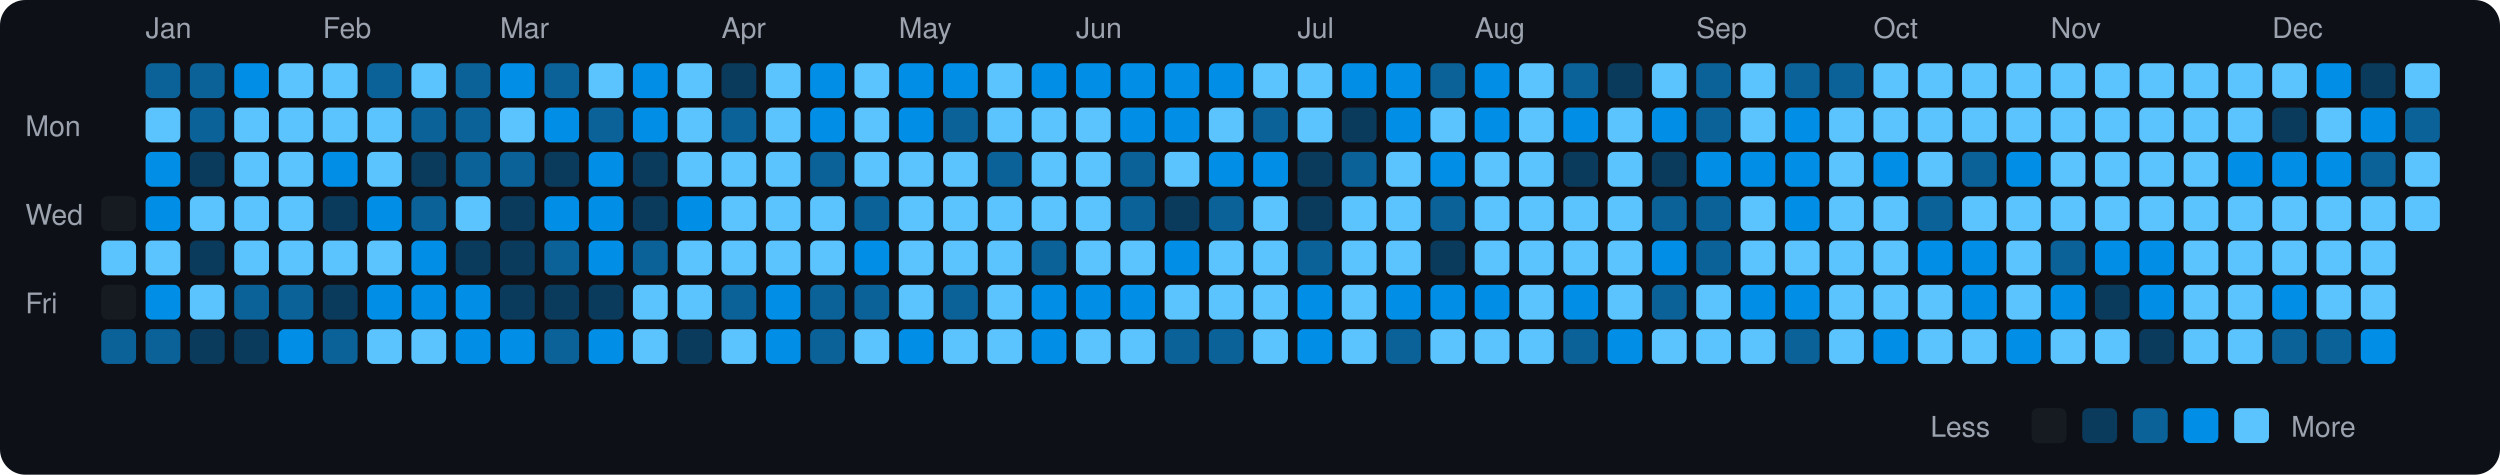
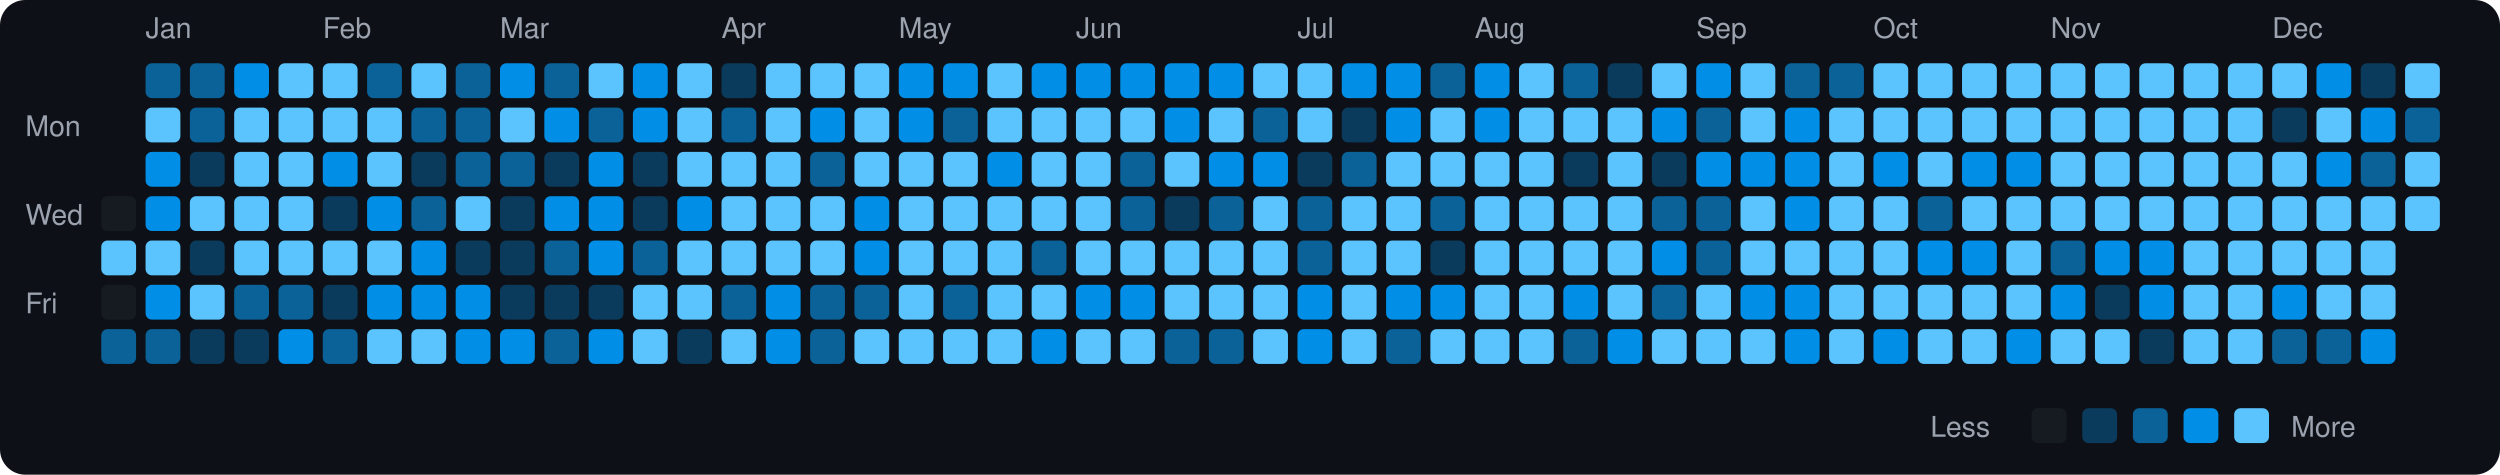
<svg xmlns="http://www.w3.org/2000/svg" viewBox="0 0 790 150" width="790" height="150">
  <rect width="790" height="150" fill="#0d1117" rx="8" ry="8" />
  <text x="8" y="43" fill="#9ca3af" font-size="9" font-family="-apple-system, BlinkMacSystemFont, 'Segoe UI', Helvetica, Arial, sans-serif">Mon</text>
  <text x="8" y="71" fill="#9ca3af" font-size="9" font-family="-apple-system, BlinkMacSystemFont, 'Segoe UI', Helvetica, Arial, sans-serif">Wed</text>
  <text x="8" y="99" fill="#9ca3af" font-size="9" font-family="-apple-system, BlinkMacSystemFont, 'Segoe UI', Helvetica, Arial, sans-serif">Fri</text>
  <rect x="32" y="62" width="11" height="11" rx="2" ry="2" fill="#161b22">
    </rect>
  <rect x="32" y="76" width="11" height="11" rx="2" ry="2" fill="#5bc4ff">
    </rect>
  <rect x="32" y="90" width="11" height="11" rx="2" ry="2" fill="#161b22">
    </rect>
  <rect x="32" y="104" width="11" height="11" rx="2" ry="2" fill="#0a6299">
    </rect>
  <text x="46" y="12" fill="#9ca3af" font-size="9" font-family="-apple-system, BlinkMacSystemFont, 'Segoe UI', Helvetica, Arial, sans-serif">Jan</text>
  <rect x="46" y="20" width="11" height="11" rx="2" ry="2" fill="#0a6299">
    </rect>
  <rect x="46" y="34" width="11" height="11" rx="2" ry="2" fill="#5bc4ff">
    </rect>
  <rect x="46" y="48" width="11" height="11" rx="2" ry="2" fill="#008ee6">
    </rect>
  <rect x="46" y="62" width="11" height="11" rx="2" ry="2" fill="#008ee6">
    </rect>
  <rect x="46" y="76" width="11" height="11" rx="2" ry="2" fill="#5bc4ff">
    </rect>
  <rect x="46" y="90" width="11" height="11" rx="2" ry="2" fill="#008ee6">
    </rect>
  <rect x="46" y="104" width="11" height="11" rx="2" ry="2" fill="#0a6299">
    </rect>
  <rect x="60" y="20" width="11" height="11" rx="2" ry="2" fill="#0a6299">
    </rect>
  <rect x="60" y="34" width="11" height="11" rx="2" ry="2" fill="#0a6299">
    </rect>
  <rect x="60" y="48" width="11" height="11" rx="2" ry="2" fill="#0b3b5c">
    </rect>
  <rect x="60" y="62" width="11" height="11" rx="2" ry="2" fill="#5bc4ff">
    </rect>
  <rect x="60" y="76" width="11" height="11" rx="2" ry="2" fill="#0b3b5c">
    </rect>
  <rect x="60" y="90" width="11" height="11" rx="2" ry="2" fill="#5bc4ff">
    </rect>
  <rect x="60" y="104" width="11" height="11" rx="2" ry="2" fill="#0b3b5c">
    </rect>
  <rect x="74" y="20" width="11" height="11" rx="2" ry="2" fill="#008ee6">
    </rect>
  <rect x="74" y="34" width="11" height="11" rx="2" ry="2" fill="#5bc4ff">
    </rect>
  <rect x="74" y="48" width="11" height="11" rx="2" ry="2" fill="#5bc4ff">
    </rect>
  <rect x="74" y="62" width="11" height="11" rx="2" ry="2" fill="#5bc4ff">
    </rect>
  <rect x="74" y="76" width="11" height="11" rx="2" ry="2" fill="#5bc4ff">
    </rect>
  <rect x="74" y="90" width="11" height="11" rx="2" ry="2" fill="#0a6299">
    </rect>
  <rect x="74" y="104" width="11" height="11" rx="2" ry="2" fill="#0b3b5c">
    </rect>
  <rect x="88" y="20" width="11" height="11" rx="2" ry="2" fill="#5bc4ff">
    </rect>
  <rect x="88" y="34" width="11" height="11" rx="2" ry="2" fill="#5bc4ff">
    </rect>
  <rect x="88" y="48" width="11" height="11" rx="2" ry="2" fill="#5bc4ff">
    </rect>
  <rect x="88" y="62" width="11" height="11" rx="2" ry="2" fill="#5bc4ff">
    </rect>
  <rect x="88" y="76" width="11" height="11" rx="2" ry="2" fill="#5bc4ff">
    </rect>
  <rect x="88" y="90" width="11" height="11" rx="2" ry="2" fill="#0a6299">
    </rect>
  <rect x="88" y="104" width="11" height="11" rx="2" ry="2" fill="#008ee6">
    </rect>
  <text x="102" y="12" fill="#9ca3af" font-size="9" font-family="-apple-system, BlinkMacSystemFont, 'Segoe UI', Helvetica, Arial, sans-serif">Feb</text>
  <rect x="102" y="20" width="11" height="11" rx="2" ry="2" fill="#5bc4ff">
    </rect>
  <rect x="102" y="34" width="11" height="11" rx="2" ry="2" fill="#5bc4ff">
    </rect>
  <rect x="102" y="48" width="11" height="11" rx="2" ry="2" fill="#008ee6">
    </rect>
  <rect x="102" y="62" width="11" height="11" rx="2" ry="2" fill="#0b3b5c">
    </rect>
  <rect x="102" y="76" width="11" height="11" rx="2" ry="2" fill="#5bc4ff">
    </rect>
  <rect x="102" y="90" width="11" height="11" rx="2" ry="2" fill="#0b3b5c">
    </rect>
  <rect x="102" y="104" width="11" height="11" rx="2" ry="2" fill="#0a6299">
    </rect>
  <rect x="116" y="20" width="11" height="11" rx="2" ry="2" fill="#0a6299">
    </rect>
  <rect x="116" y="34" width="11" height="11" rx="2" ry="2" fill="#5bc4ff">
    </rect>
  <rect x="116" y="48" width="11" height="11" rx="2" ry="2" fill="#5bc4ff">
    </rect>
  <rect x="116" y="62" width="11" height="11" rx="2" ry="2" fill="#008ee6">
    </rect>
  <rect x="116" y="76" width="11" height="11" rx="2" ry="2" fill="#5bc4ff">
    </rect>
  <rect x="116" y="90" width="11" height="11" rx="2" ry="2" fill="#008ee6">
    </rect>
  <rect x="116" y="104" width="11" height="11" rx="2" ry="2" fill="#5bc4ff">
    </rect>
  <rect x="130" y="20" width="11" height="11" rx="2" ry="2" fill="#5bc4ff">
    </rect>
  <rect x="130" y="34" width="11" height="11" rx="2" ry="2" fill="#0a6299">
    </rect>
  <rect x="130" y="48" width="11" height="11" rx="2" ry="2" fill="#0b3b5c">
    </rect>
  <rect x="130" y="62" width="11" height="11" rx="2" ry="2" fill="#0a6299">
    </rect>
  <rect x="130" y="76" width="11" height="11" rx="2" ry="2" fill="#008ee6">
    </rect>
  <rect x="130" y="90" width="11" height="11" rx="2" ry="2" fill="#008ee6">
    </rect>
  <rect x="130" y="104" width="11" height="11" rx="2" ry="2" fill="#5bc4ff">
    </rect>
  <rect x="144" y="20" width="11" height="11" rx="2" ry="2" fill="#0a6299">
    </rect>
  <rect x="144" y="34" width="11" height="11" rx="2" ry="2" fill="#0a6299">
    </rect>
  <rect x="144" y="48" width="11" height="11" rx="2" ry="2" fill="#0a6299">
    </rect>
  <rect x="144" y="62" width="11" height="11" rx="2" ry="2" fill="#5bc4ff">
    </rect>
  <rect x="144" y="76" width="11" height="11" rx="2" ry="2" fill="#0b3b5c">
    </rect>
  <rect x="144" y="90" width="11" height="11" rx="2" ry="2" fill="#008ee6">
    </rect>
  <rect x="144" y="104" width="11" height="11" rx="2" ry="2" fill="#008ee6">
    </rect>
  <text x="158" y="12" fill="#9ca3af" font-size="9" font-family="-apple-system, BlinkMacSystemFont, 'Segoe UI', Helvetica, Arial, sans-serif">Mar</text>
  <rect x="158" y="20" width="11" height="11" rx="2" ry="2" fill="#008ee6">
    </rect>
  <rect x="158" y="34" width="11" height="11" rx="2" ry="2" fill="#5bc4ff">
    </rect>
  <rect x="158" y="48" width="11" height="11" rx="2" ry="2" fill="#0a6299">
    </rect>
  <rect x="158" y="62" width="11" height="11" rx="2" ry="2" fill="#0b3b5c">
    </rect>
  <rect x="158" y="76" width="11" height="11" rx="2" ry="2" fill="#0b3b5c">
    </rect>
  <rect x="158" y="90" width="11" height="11" rx="2" ry="2" fill="#0b3b5c">
    </rect>
  <rect x="158" y="104" width="11" height="11" rx="2" ry="2" fill="#008ee6">
    </rect>
  <rect x="172" y="20" width="11" height="11" rx="2" ry="2" fill="#0a6299">
    </rect>
  <rect x="172" y="34" width="11" height="11" rx="2" ry="2" fill="#008ee6">
    </rect>
  <rect x="172" y="48" width="11" height="11" rx="2" ry="2" fill="#0b3b5c">
    </rect>
  <rect x="172" y="62" width="11" height="11" rx="2" ry="2" fill="#008ee6">
    </rect>
  <rect x="172" y="76" width="11" height="11" rx="2" ry="2" fill="#0a6299">
    </rect>
  <rect x="172" y="90" width="11" height="11" rx="2" ry="2" fill="#0b3b5c">
    </rect>
  <rect x="172" y="104" width="11" height="11" rx="2" ry="2" fill="#0a6299">
    </rect>
  <rect x="186" y="20" width="11" height="11" rx="2" ry="2" fill="#5bc4ff">
    </rect>
  <rect x="186" y="34" width="11" height="11" rx="2" ry="2" fill="#0a6299">
    </rect>
  <rect x="186" y="48" width="11" height="11" rx="2" ry="2" fill="#008ee6">
    </rect>
  <rect x="186" y="62" width="11" height="11" rx="2" ry="2" fill="#008ee6">
    </rect>
  <rect x="186" y="76" width="11" height="11" rx="2" ry="2" fill="#008ee6">
    </rect>
  <rect x="186" y="90" width="11" height="11" rx="2" ry="2" fill="#0b3b5c">
    </rect>
  <rect x="186" y="104" width="11" height="11" rx="2" ry="2" fill="#008ee6">
    </rect>
  <rect x="200" y="20" width="11" height="11" rx="2" ry="2" fill="#008ee6">
    </rect>
  <rect x="200" y="34" width="11" height="11" rx="2" ry="2" fill="#008ee6">
    </rect>
  <rect x="200" y="48" width="11" height="11" rx="2" ry="2" fill="#0b3b5c">
    </rect>
  <rect x="200" y="62" width="11" height="11" rx="2" ry="2" fill="#0b3b5c">
    </rect>
  <rect x="200" y="76" width="11" height="11" rx="2" ry="2" fill="#0a6299">
    </rect>
  <rect x="200" y="90" width="11" height="11" rx="2" ry="2" fill="#5bc4ff">
    </rect>
  <rect x="200" y="104" width="11" height="11" rx="2" ry="2" fill="#5bc4ff">
    </rect>
  <rect x="214" y="20" width="11" height="11" rx="2" ry="2" fill="#5bc4ff">
    </rect>
  <rect x="214" y="34" width="11" height="11" rx="2" ry="2" fill="#5bc4ff">
    </rect>
  <rect x="214" y="48" width="11" height="11" rx="2" ry="2" fill="#5bc4ff">
    </rect>
  <rect x="214" y="62" width="11" height="11" rx="2" ry="2" fill="#008ee6">
    </rect>
  <rect x="214" y="76" width="11" height="11" rx="2" ry="2" fill="#5bc4ff">
    </rect>
  <rect x="214" y="90" width="11" height="11" rx="2" ry="2" fill="#5bc4ff">
    </rect>
  <rect x="214" y="104" width="11" height="11" rx="2" ry="2" fill="#0b3b5c">
    </rect>
  <text x="228" y="12" fill="#9ca3af" font-size="9" font-family="-apple-system, BlinkMacSystemFont, 'Segoe UI', Helvetica, Arial, sans-serif">Apr</text>
  <rect x="228" y="20" width="11" height="11" rx="2" ry="2" fill="#0b3b5c">
    </rect>
  <rect x="228" y="34" width="11" height="11" rx="2" ry="2" fill="#0a6299">
    </rect>
  <rect x="228" y="48" width="11" height="11" rx="2" ry="2" fill="#5bc4ff">
    </rect>
  <rect x="228" y="62" width="11" height="11" rx="2" ry="2" fill="#5bc4ff">
    </rect>
  <rect x="228" y="76" width="11" height="11" rx="2" ry="2" fill="#5bc4ff">
    </rect>
  <rect x="228" y="90" width="11" height="11" rx="2" ry="2" fill="#0a6299">
    </rect>
  <rect x="228" y="104" width="11" height="11" rx="2" ry="2" fill="#5bc4ff">
    </rect>
  <rect x="242" y="20" width="11" height="11" rx="2" ry="2" fill="#5bc4ff">
    </rect>
  <rect x="242" y="34" width="11" height="11" rx="2" ry="2" fill="#5bc4ff">
    </rect>
  <rect x="242" y="48" width="11" height="11" rx="2" ry="2" fill="#5bc4ff">
    </rect>
  <rect x="242" y="62" width="11" height="11" rx="2" ry="2" fill="#5bc4ff">
    </rect>
  <rect x="242" y="76" width="11" height="11" rx="2" ry="2" fill="#5bc4ff">
    </rect>
  <rect x="242" y="90" width="11" height="11" rx="2" ry="2" fill="#008ee6">
    </rect>
  <rect x="242" y="104" width="11" height="11" rx="2" ry="2" fill="#008ee6">
    </rect>
-   <rect x="256" y="20" width="11" height="11" rx="2" ry="2" fill="#008ee6">
+   <rect x="256" y="20" width="11" height="11" rx="2" ry="2" fill="#5bc4ff">
    </rect>
  <rect x="256" y="34" width="11" height="11" rx="2" ry="2" fill="#008ee6">
    </rect>
  <rect x="256" y="48" width="11" height="11" rx="2" ry="2" fill="#0a6299">
    </rect>
  <rect x="256" y="62" width="11" height="11" rx="2" ry="2" fill="#5bc4ff">
    </rect>
  <rect x="256" y="76" width="11" height="11" rx="2" ry="2" fill="#5bc4ff">
    </rect>
  <rect x="256" y="90" width="11" height="11" rx="2" ry="2" fill="#0a6299">
    </rect>
  <rect x="256" y="104" width="11" height="11" rx="2" ry="2" fill="#0a6299">
    </rect>
  <rect x="270" y="20" width="11" height="11" rx="2" ry="2" fill="#5bc4ff">
    </rect>
  <rect x="270" y="34" width="11" height="11" rx="2" ry="2" fill="#5bc4ff">
    </rect>
  <rect x="270" y="48" width="11" height="11" rx="2" ry="2" fill="#5bc4ff">
    </rect>
-   <rect x="270" y="62" width="11" height="11" rx="2" ry="2" fill="#0a6299">
+   <rect x="270" y="62" width="11" height="11" rx="2" ry="2" fill="#008ee6">
    </rect>
  <rect x="270" y="76" width="11" height="11" rx="2" ry="2" fill="#008ee6">
    </rect>
  <rect x="270" y="90" width="11" height="11" rx="2" ry="2" fill="#0a6299">
    </rect>
  <rect x="270" y="104" width="11" height="11" rx="2" ry="2" fill="#5bc4ff">
    </rect>
  <text x="284" y="12" fill="#9ca3af" font-size="9" font-family="-apple-system, BlinkMacSystemFont, 'Segoe UI', Helvetica, Arial, sans-serif">May</text>
  <rect x="284" y="20" width="11" height="11" rx="2" ry="2" fill="#008ee6">
    </rect>
  <rect x="284" y="34" width="11" height="11" rx="2" ry="2" fill="#008ee6">
    </rect>
  <rect x="284" y="48" width="11" height="11" rx="2" ry="2" fill="#5bc4ff">
    </rect>
  <rect x="284" y="62" width="11" height="11" rx="2" ry="2" fill="#5bc4ff">
    </rect>
  <rect x="284" y="76" width="11" height="11" rx="2" ry="2" fill="#5bc4ff">
    </rect>
  <rect x="284" y="90" width="11" height="11" rx="2" ry="2" fill="#5bc4ff">
    </rect>
-   <rect x="284" y="104" width="11" height="11" rx="2" ry="2" fill="#008ee6">
+   <rect x="284" y="104" width="11" height="11" rx="2" ry="2" fill="#5bc4ff">
    </rect>
  <rect x="298" y="20" width="11" height="11" rx="2" ry="2" fill="#008ee6">
    </rect>
  <rect x="298" y="34" width="11" height="11" rx="2" ry="2" fill="#0a6299">
    </rect>
  <rect x="298" y="48" width="11" height="11" rx="2" ry="2" fill="#5bc4ff">
    </rect>
  <rect x="298" y="62" width="11" height="11" rx="2" ry="2" fill="#5bc4ff">
    </rect>
  <rect x="298" y="76" width="11" height="11" rx="2" ry="2" fill="#5bc4ff">
    </rect>
  <rect x="298" y="90" width="11" height="11" rx="2" ry="2" fill="#0a6299">
    </rect>
  <rect x="298" y="104" width="11" height="11" rx="2" ry="2" fill="#5bc4ff">
    </rect>
  <rect x="312" y="20" width="11" height="11" rx="2" ry="2" fill="#5bc4ff">
    </rect>
  <rect x="312" y="34" width="11" height="11" rx="2" ry="2" fill="#5bc4ff">
    </rect>
-   <rect x="312" y="48" width="11" height="11" rx="2" ry="2" fill="#0a6299">
+   <rect x="312" y="48" width="11" height="11" rx="2" ry="2" fill="#008ee6">
    </rect>
  <rect x="312" y="62" width="11" height="11" rx="2" ry="2" fill="#5bc4ff">
    </rect>
  <rect x="312" y="76" width="11" height="11" rx="2" ry="2" fill="#5bc4ff">
    </rect>
  <rect x="312" y="90" width="11" height="11" rx="2" ry="2" fill="#5bc4ff">
    </rect>
  <rect x="312" y="104" width="11" height="11" rx="2" ry="2" fill="#5bc4ff">
    </rect>
  <rect x="326" y="20" width="11" height="11" rx="2" ry="2" fill="#008ee6">
    </rect>
  <rect x="326" y="34" width="11" height="11" rx="2" ry="2" fill="#5bc4ff">
    </rect>
  <rect x="326" y="48" width="11" height="11" rx="2" ry="2" fill="#5bc4ff">
    </rect>
  <rect x="326" y="62" width="11" height="11" rx="2" ry="2" fill="#5bc4ff">
    </rect>
  <rect x="326" y="76" width="11" height="11" rx="2" ry="2" fill="#0a6299">
    </rect>
-   <rect x="326" y="90" width="11" height="11" rx="2" ry="2" fill="#008ee6">
+   <rect x="326" y="90" width="11" height="11" rx="2" ry="2" fill="#5bc4ff">
    </rect>
  <rect x="326" y="104" width="11" height="11" rx="2" ry="2" fill="#008ee6">
    </rect>
  <text x="340" y="12" fill="#9ca3af" font-size="9" font-family="-apple-system, BlinkMacSystemFont, 'Segoe UI', Helvetica, Arial, sans-serif">Jun</text>
  <rect x="340" y="20" width="11" height="11" rx="2" ry="2" fill="#008ee6">
    </rect>
  <rect x="340" y="34" width="11" height="11" rx="2" ry="2" fill="#5bc4ff">
    </rect>
  <rect x="340" y="48" width="11" height="11" rx="2" ry="2" fill="#5bc4ff">
    </rect>
  <rect x="340" y="62" width="11" height="11" rx="2" ry="2" fill="#5bc4ff">
    </rect>
  <rect x="340" y="76" width="11" height="11" rx="2" ry="2" fill="#5bc4ff">
    </rect>
  <rect x="340" y="90" width="11" height="11" rx="2" ry="2" fill="#008ee6">
    </rect>
  <rect x="340" y="104" width="11" height="11" rx="2" ry="2" fill="#5bc4ff">
    </rect>
  <rect x="354" y="20" width="11" height="11" rx="2" ry="2" fill="#008ee6">
    </rect>
-   <rect x="354" y="34" width="11" height="11" rx="2" ry="2" fill="#008ee6">
+   <rect x="354" y="34" width="11" height="11" rx="2" ry="2" fill="#5bc4ff">
    </rect>
  <rect x="354" y="48" width="11" height="11" rx="2" ry="2" fill="#0a6299">
    </rect>
  <rect x="354" y="62" width="11" height="11" rx="2" ry="2" fill="#0a6299">
    </rect>
  <rect x="354" y="76" width="11" height="11" rx="2" ry="2" fill="#5bc4ff">
    </rect>
  <rect x="354" y="90" width="11" height="11" rx="2" ry="2" fill="#008ee6">
    </rect>
  <rect x="354" y="104" width="11" height="11" rx="2" ry="2" fill="#5bc4ff">
    </rect>
  <rect x="368" y="20" width="11" height="11" rx="2" ry="2" fill="#008ee6">
    </rect>
  <rect x="368" y="34" width="11" height="11" rx="2" ry="2" fill="#008ee6">
    </rect>
  <rect x="368" y="48" width="11" height="11" rx="2" ry="2" fill="#5bc4ff">
    </rect>
  <rect x="368" y="62" width="11" height="11" rx="2" ry="2" fill="#0b3b5c">
    </rect>
-   <rect x="368" y="76" width="11" height="11" rx="2" ry="2" fill="#008ee6">
+   <rect x="368" y="76" width="11" height="11" rx="2" ry="2" fill="#5bc4ff">
    </rect>
  <rect x="368" y="90" width="11" height="11" rx="2" ry="2" fill="#5bc4ff">
    </rect>
  <rect x="368" y="104" width="11" height="11" rx="2" ry="2" fill="#0a6299">
    </rect>
  <rect x="382" y="20" width="11" height="11" rx="2" ry="2" fill="#008ee6">
    </rect>
  <rect x="382" y="34" width="11" height="11" rx="2" ry="2" fill="#5bc4ff">
    </rect>
  <rect x="382" y="48" width="11" height="11" rx="2" ry="2" fill="#008ee6">
    </rect>
  <rect x="382" y="62" width="11" height="11" rx="2" ry="2" fill="#0a6299">
    </rect>
  <rect x="382" y="76" width="11" height="11" rx="2" ry="2" fill="#5bc4ff">
    </rect>
  <rect x="382" y="90" width="11" height="11" rx="2" ry="2" fill="#5bc4ff">
    </rect>
  <rect x="382" y="104" width="11" height="11" rx="2" ry="2" fill="#0a6299">
    </rect>
  <rect x="396" y="20" width="11" height="11" rx="2" ry="2" fill="#5bc4ff">
    </rect>
  <rect x="396" y="34" width="11" height="11" rx="2" ry="2" fill="#0a6299">
    </rect>
  <rect x="396" y="48" width="11" height="11" rx="2" ry="2" fill="#008ee6">
    </rect>
  <rect x="396" y="62" width="11" height="11" rx="2" ry="2" fill="#5bc4ff">
    </rect>
  <rect x="396" y="76" width="11" height="11" rx="2" ry="2" fill="#5bc4ff">
    </rect>
  <rect x="396" y="90" width="11" height="11" rx="2" ry="2" fill="#5bc4ff">
    </rect>
  <rect x="396" y="104" width="11" height="11" rx="2" ry="2" fill="#5bc4ff">
    </rect>
  <text x="410" y="12" fill="#9ca3af" font-size="9" font-family="-apple-system, BlinkMacSystemFont, 'Segoe UI', Helvetica, Arial, sans-serif">Jul</text>
  <rect x="410" y="20" width="11" height="11" rx="2" ry="2" fill="#5bc4ff">
    </rect>
  <rect x="410" y="34" width="11" height="11" rx="2" ry="2" fill="#5bc4ff">
    </rect>
  <rect x="410" y="48" width="11" height="11" rx="2" ry="2" fill="#0b3b5c">
    </rect>
-   <rect x="410" y="62" width="11" height="11" rx="2" ry="2" fill="#0b3b5c">
+   <rect x="410" y="62" width="11" height="11" rx="2" ry="2" fill="#0a6299">
    </rect>
  <rect x="410" y="76" width="11" height="11" rx="2" ry="2" fill="#0a6299">
    </rect>
  <rect x="410" y="90" width="11" height="11" rx="2" ry="2" fill="#008ee6">
    </rect>
  <rect x="410" y="104" width="11" height="11" rx="2" ry="2" fill="#008ee6">
    </rect>
  <rect x="424" y="20" width="11" height="11" rx="2" ry="2" fill="#008ee6">
    </rect>
  <rect x="424" y="34" width="11" height="11" rx="2" ry="2" fill="#0b3b5c">
    </rect>
  <rect x="424" y="48" width="11" height="11" rx="2" ry="2" fill="#0a6299">
    </rect>
  <rect x="424" y="62" width="11" height="11" rx="2" ry="2" fill="#5bc4ff">
    </rect>
  <rect x="424" y="76" width="11" height="11" rx="2" ry="2" fill="#5bc4ff">
    </rect>
  <rect x="424" y="90" width="11" height="11" rx="2" ry="2" fill="#5bc4ff">
    </rect>
  <rect x="424" y="104" width="11" height="11" rx="2" ry="2" fill="#5bc4ff">
    </rect>
  <rect x="438" y="20" width="11" height="11" rx="2" ry="2" fill="#008ee6">
    </rect>
  <rect x="438" y="34" width="11" height="11" rx="2" ry="2" fill="#008ee6">
    </rect>
  <rect x="438" y="48" width="11" height="11" rx="2" ry="2" fill="#5bc4ff">
    </rect>
  <rect x="438" y="62" width="11" height="11" rx="2" ry="2" fill="#5bc4ff">
    </rect>
  <rect x="438" y="76" width="11" height="11" rx="2" ry="2" fill="#5bc4ff">
    </rect>
  <rect x="438" y="90" width="11" height="11" rx="2" ry="2" fill="#008ee6">
    </rect>
  <rect x="438" y="104" width="11" height="11" rx="2" ry="2" fill="#0a6299">
    </rect>
  <rect x="452" y="20" width="11" height="11" rx="2" ry="2" fill="#0a6299">
    </rect>
  <rect x="452" y="34" width="11" height="11" rx="2" ry="2" fill="#5bc4ff">
    </rect>
-   <rect x="452" y="48" width="11" height="11" rx="2" ry="2" fill="#008ee6">
+   <rect x="452" y="48" width="11" height="11" rx="2" ry="2" fill="#5bc4ff">
    </rect>
  <rect x="452" y="62" width="11" height="11" rx="2" ry="2" fill="#0a6299">
    </rect>
  <rect x="452" y="76" width="11" height="11" rx="2" ry="2" fill="#0b3b5c">
    </rect>
  <rect x="452" y="90" width="11" height="11" rx="2" ry="2" fill="#008ee6">
    </rect>
  <rect x="452" y="104" width="11" height="11" rx="2" ry="2" fill="#5bc4ff">
    </rect>
  <text x="466" y="12" fill="#9ca3af" font-size="9" font-family="-apple-system, BlinkMacSystemFont, 'Segoe UI', Helvetica, Arial, sans-serif">Aug</text>
  <rect x="466" y="20" width="11" height="11" rx="2" ry="2" fill="#008ee6">
    </rect>
  <rect x="466" y="34" width="11" height="11" rx="2" ry="2" fill="#008ee6">
    </rect>
  <rect x="466" y="48" width="11" height="11" rx="2" ry="2" fill="#5bc4ff">
    </rect>
  <rect x="466" y="62" width="11" height="11" rx="2" ry="2" fill="#5bc4ff">
    </rect>
  <rect x="466" y="76" width="11" height="11" rx="2" ry="2" fill="#5bc4ff">
    </rect>
-   <rect x="466" y="90" width="11" height="11" rx="2" ry="2" fill="#008ee6">
+   <rect x="466" y="90" width="11" height="11" rx="2" ry="2" fill="#5bc4ff">
    </rect>
  <rect x="466" y="104" width="11" height="11" rx="2" ry="2" fill="#5bc4ff">
    </rect>
  <rect x="480" y="20" width="11" height="11" rx="2" ry="2" fill="#5bc4ff">
    </rect>
  <rect x="480" y="34" width="11" height="11" rx="2" ry="2" fill="#5bc4ff">
    </rect>
  <rect x="480" y="48" width="11" height="11" rx="2" ry="2" fill="#5bc4ff">
    </rect>
  <rect x="480" y="62" width="11" height="11" rx="2" ry="2" fill="#5bc4ff">
    </rect>
  <rect x="480" y="76" width="11" height="11" rx="2" ry="2" fill="#5bc4ff">
    </rect>
  <rect x="480" y="90" width="11" height="11" rx="2" ry="2" fill="#5bc4ff">
    </rect>
  <rect x="480" y="104" width="11" height="11" rx="2" ry="2" fill="#5bc4ff">
    </rect>
  <rect x="494" y="20" width="11" height="11" rx="2" ry="2" fill="#0a6299">
    </rect>
-   <rect x="494" y="34" width="11" height="11" rx="2" ry="2" fill="#008ee6">
+   <rect x="494" y="34" width="11" height="11" rx="2" ry="2" fill="#5bc4ff">
    </rect>
  <rect x="494" y="48" width="11" height="11" rx="2" ry="2" fill="#0b3b5c">
    </rect>
  <rect x="494" y="62" width="11" height="11" rx="2" ry="2" fill="#5bc4ff">
    </rect>
  <rect x="494" y="76" width="11" height="11" rx="2" ry="2" fill="#5bc4ff">
    </rect>
  <rect x="494" y="90" width="11" height="11" rx="2" ry="2" fill="#008ee6">
    </rect>
  <rect x="494" y="104" width="11" height="11" rx="2" ry="2" fill="#0a6299">
    </rect>
  <rect x="508" y="20" width="11" height="11" rx="2" ry="2" fill="#0b3b5c">
    </rect>
  <rect x="508" y="34" width="11" height="11" rx="2" ry="2" fill="#5bc4ff">
    </rect>
  <rect x="508" y="48" width="11" height="11" rx="2" ry="2" fill="#5bc4ff">
    </rect>
  <rect x="508" y="62" width="11" height="11" rx="2" ry="2" fill="#5bc4ff">
    </rect>
  <rect x="508" y="76" width="11" height="11" rx="2" ry="2" fill="#5bc4ff">
    </rect>
  <rect x="508" y="90" width="11" height="11" rx="2" ry="2" fill="#5bc4ff">
    </rect>
  <rect x="508" y="104" width="11" height="11" rx="2" ry="2" fill="#008ee6">
    </rect>
  <rect x="522" y="20" width="11" height="11" rx="2" ry="2" fill="#5bc4ff">
    </rect>
  <rect x="522" y="34" width="11" height="11" rx="2" ry="2" fill="#008ee6">
    </rect>
  <rect x="522" y="48" width="11" height="11" rx="2" ry="2" fill="#0b3b5c">
    </rect>
  <rect x="522" y="62" width="11" height="11" rx="2" ry="2" fill="#0a6299">
    </rect>
  <rect x="522" y="76" width="11" height="11" rx="2" ry="2" fill="#008ee6">
    </rect>
  <rect x="522" y="90" width="11" height="11" rx="2" ry="2" fill="#0a6299">
    </rect>
  <rect x="522" y="104" width="11" height="11" rx="2" ry="2" fill="#5bc4ff">
    </rect>
  <text x="536" y="12" fill="#9ca3af" font-size="9" font-family="-apple-system, BlinkMacSystemFont, 'Segoe UI', Helvetica, Arial, sans-serif">Sep</text>
-   <rect x="536" y="20" width="11" height="11" rx="2" ry="2" fill="#0a6299">
+   <rect x="536" y="20" width="11" height="11" rx="2" ry="2" fill="#008ee6">
    </rect>
  <rect x="536" y="34" width="11" height="11" rx="2" ry="2" fill="#0a6299">
    </rect>
  <rect x="536" y="48" width="11" height="11" rx="2" ry="2" fill="#008ee6">
    </rect>
  <rect x="536" y="62" width="11" height="11" rx="2" ry="2" fill="#0a6299">
    </rect>
  <rect x="536" y="76" width="11" height="11" rx="2" ry="2" fill="#0a6299">
    </rect>
  <rect x="536" y="90" width="11" height="11" rx="2" ry="2" fill="#5bc4ff">
    </rect>
  <rect x="536" y="104" width="11" height="11" rx="2" ry="2" fill="#5bc4ff">
    </rect>
  <rect x="550" y="20" width="11" height="11" rx="2" ry="2" fill="#5bc4ff">
    </rect>
  <rect x="550" y="34" width="11" height="11" rx="2" ry="2" fill="#5bc4ff">
    </rect>
  <rect x="550" y="48" width="11" height="11" rx="2" ry="2" fill="#008ee6">
    </rect>
  <rect x="550" y="62" width="11" height="11" rx="2" ry="2" fill="#5bc4ff">
    </rect>
  <rect x="550" y="76" width="11" height="11" rx="2" ry="2" fill="#5bc4ff">
    </rect>
  <rect x="550" y="90" width="11" height="11" rx="2" ry="2" fill="#008ee6">
    </rect>
  <rect x="550" y="104" width="11" height="11" rx="2" ry="2" fill="#5bc4ff">
    </rect>
  <rect x="564" y="20" width="11" height="11" rx="2" ry="2" fill="#0a6299">
    </rect>
  <rect x="564" y="34" width="11" height="11" rx="2" ry="2" fill="#008ee6">
    </rect>
  <rect x="564" y="48" width="11" height="11" rx="2" ry="2" fill="#008ee6">
    </rect>
  <rect x="564" y="62" width="11" height="11" rx="2" ry="2" fill="#008ee6">
    </rect>
  <rect x="564" y="76" width="11" height="11" rx="2" ry="2" fill="#5bc4ff">
    </rect>
  <rect x="564" y="90" width="11" height="11" rx="2" ry="2" fill="#008ee6">
    </rect>
-   <rect x="564" y="104" width="11" height="11" rx="2" ry="2" fill="#0a6299">
+   <rect x="564" y="104" width="11" height="11" rx="2" ry="2" fill="#008ee6">
    </rect>
  <rect x="578" y="20" width="11" height="11" rx="2" ry="2" fill="#0a6299">
    </rect>
  <rect x="578" y="34" width="11" height="11" rx="2" ry="2" fill="#5bc4ff">
    </rect>
  <rect x="578" y="48" width="11" height="11" rx="2" ry="2" fill="#5bc4ff">
    </rect>
  <rect x="578" y="62" width="11" height="11" rx="2" ry="2" fill="#5bc4ff">
    </rect>
  <rect x="578" y="76" width="11" height="11" rx="2" ry="2" fill="#5bc4ff">
    </rect>
  <rect x="578" y="90" width="11" height="11" rx="2" ry="2" fill="#5bc4ff">
    </rect>
  <rect x="578" y="104" width="11" height="11" rx="2" ry="2" fill="#5bc4ff">
    </rect>
  <text x="592" y="12" fill="#9ca3af" font-size="9" font-family="-apple-system, BlinkMacSystemFont, 'Segoe UI', Helvetica, Arial, sans-serif">Oct</text>
  <rect x="592" y="20" width="11" height="11" rx="2" ry="2" fill="#5bc4ff">
    </rect>
  <rect x="592" y="34" width="11" height="11" rx="2" ry="2" fill="#5bc4ff">
    </rect>
  <rect x="592" y="48" width="11" height="11" rx="2" ry="2" fill="#008ee6">
    </rect>
  <rect x="592" y="62" width="11" height="11" rx="2" ry="2" fill="#5bc4ff">
    </rect>
  <rect x="592" y="76" width="11" height="11" rx="2" ry="2" fill="#5bc4ff">
    </rect>
  <rect x="592" y="90" width="11" height="11" rx="2" ry="2" fill="#5bc4ff">
    </rect>
  <rect x="592" y="104" width="11" height="11" rx="2" ry="2" fill="#008ee6">
    </rect>
  <rect x="606" y="20" width="11" height="11" rx="2" ry="2" fill="#5bc4ff">
    </rect>
  <rect x="606" y="34" width="11" height="11" rx="2" ry="2" fill="#5bc4ff">
    </rect>
  <rect x="606" y="48" width="11" height="11" rx="2" ry="2" fill="#5bc4ff">
    </rect>
  <rect x="606" y="62" width="11" height="11" rx="2" ry="2" fill="#0a6299">
    </rect>
  <rect x="606" y="76" width="11" height="11" rx="2" ry="2" fill="#008ee6">
    </rect>
  <rect x="606" y="90" width="11" height="11" rx="2" ry="2" fill="#5bc4ff">
    </rect>
  <rect x="606" y="104" width="11" height="11" rx="2" ry="2" fill="#5bc4ff">
    </rect>
  <rect x="620" y="20" width="11" height="11" rx="2" ry="2" fill="#5bc4ff">
    </rect>
  <rect x="620" y="34" width="11" height="11" rx="2" ry="2" fill="#5bc4ff">
    </rect>
-   <rect x="620" y="48" width="11" height="11" rx="2" ry="2" fill="#0a6299">
+   <rect x="620" y="48" width="11" height="11" rx="2" ry="2" fill="#008ee6">
    </rect>
  <rect x="620" y="62" width="11" height="11" rx="2" ry="2" fill="#5bc4ff">
    </rect>
  <rect x="620" y="76" width="11" height="11" rx="2" ry="2" fill="#008ee6">
    </rect>
-   <rect x="620" y="90" width="11" height="11" rx="2" ry="2" fill="#008ee6">
+   <rect x="620" y="90" width="11" height="11" rx="2" ry="2" fill="#5bc4ff">
    </rect>
  <rect x="620" y="104" width="11" height="11" rx="2" ry="2" fill="#5bc4ff">
    </rect>
  <rect x="634" y="20" width="11" height="11" rx="2" ry="2" fill="#5bc4ff">
    </rect>
  <rect x="634" y="34" width="11" height="11" rx="2" ry="2" fill="#5bc4ff">
    </rect>
  <rect x="634" y="48" width="11" height="11" rx="2" ry="2" fill="#008ee6">
    </rect>
  <rect x="634" y="62" width="11" height="11" rx="2" ry="2" fill="#5bc4ff">
    </rect>
  <rect x="634" y="76" width="11" height="11" rx="2" ry="2" fill="#5bc4ff">
    </rect>
  <rect x="634" y="90" width="11" height="11" rx="2" ry="2" fill="#5bc4ff">
    </rect>
  <rect x="634" y="104" width="11" height="11" rx="2" ry="2" fill="#008ee6">
    </rect>
  <text x="648" y="12" fill="#9ca3af" font-size="9" font-family="-apple-system, BlinkMacSystemFont, 'Segoe UI', Helvetica, Arial, sans-serif">Nov</text>
  <rect x="648" y="20" width="11" height="11" rx="2" ry="2" fill="#5bc4ff">
    </rect>
  <rect x="648" y="34" width="11" height="11" rx="2" ry="2" fill="#5bc4ff">
    </rect>
  <rect x="648" y="48" width="11" height="11" rx="2" ry="2" fill="#5bc4ff">
    </rect>
  <rect x="648" y="62" width="11" height="11" rx="2" ry="2" fill="#5bc4ff">
    </rect>
  <rect x="648" y="76" width="11" height="11" rx="2" ry="2" fill="#0a6299">
    </rect>
  <rect x="648" y="90" width="11" height="11" rx="2" ry="2" fill="#008ee6">
    </rect>
  <rect x="648" y="104" width="11" height="11" rx="2" ry="2" fill="#5bc4ff">
    </rect>
  <rect x="662" y="20" width="11" height="11" rx="2" ry="2" fill="#5bc4ff">
    </rect>
  <rect x="662" y="34" width="11" height="11" rx="2" ry="2" fill="#5bc4ff">
    </rect>
  <rect x="662" y="48" width="11" height="11" rx="2" ry="2" fill="#5bc4ff">
    </rect>
  <rect x="662" y="62" width="11" height="11" rx="2" ry="2" fill="#5bc4ff">
    </rect>
  <rect x="662" y="76" width="11" height="11" rx="2" ry="2" fill="#008ee6">
    </rect>
  <rect x="662" y="90" width="11" height="11" rx="2" ry="2" fill="#0b3b5c">
    </rect>
  <rect x="662" y="104" width="11" height="11" rx="2" ry="2" fill="#5bc4ff">
    </rect>
  <rect x="676" y="20" width="11" height="11" rx="2" ry="2" fill="#5bc4ff">
    </rect>
  <rect x="676" y="34" width="11" height="11" rx="2" ry="2" fill="#5bc4ff">
    </rect>
  <rect x="676" y="48" width="11" height="11" rx="2" ry="2" fill="#5bc4ff">
    </rect>
  <rect x="676" y="62" width="11" height="11" rx="2" ry="2" fill="#5bc4ff">
    </rect>
  <rect x="676" y="76" width="11" height="11" rx="2" ry="2" fill="#008ee6">
    </rect>
  <rect x="676" y="90" width="11" height="11" rx="2" ry="2" fill="#008ee6">
    </rect>
  <rect x="676" y="104" width="11" height="11" rx="2" ry="2" fill="#0b3b5c">
    </rect>
  <rect x="690" y="20" width="11" height="11" rx="2" ry="2" fill="#5bc4ff">
    </rect>
  <rect x="690" y="34" width="11" height="11" rx="2" ry="2" fill="#5bc4ff">
    </rect>
  <rect x="690" y="48" width="11" height="11" rx="2" ry="2" fill="#5bc4ff">
    </rect>
  <rect x="690" y="62" width="11" height="11" rx="2" ry="2" fill="#5bc4ff">
    </rect>
  <rect x="690" y="76" width="11" height="11" rx="2" ry="2" fill="#5bc4ff">
    </rect>
  <rect x="690" y="90" width="11" height="11" rx="2" ry="2" fill="#5bc4ff">
    </rect>
  <rect x="690" y="104" width="11" height="11" rx="2" ry="2" fill="#5bc4ff">
    </rect>
  <rect x="704" y="20" width="11" height="11" rx="2" ry="2" fill="#5bc4ff">
    </rect>
  <rect x="704" y="34" width="11" height="11" rx="2" ry="2" fill="#5bc4ff">
    </rect>
-   <rect x="704" y="48" width="11" height="11" rx="2" ry="2" fill="#008ee6">
+   <rect x="704" y="48" width="11" height="11" rx="2" ry="2" fill="#5bc4ff">
    </rect>
  <rect x="704" y="62" width="11" height="11" rx="2" ry="2" fill="#5bc4ff">
    </rect>
  <rect x="704" y="76" width="11" height="11" rx="2" ry="2" fill="#5bc4ff">
    </rect>
  <rect x="704" y="90" width="11" height="11" rx="2" ry="2" fill="#5bc4ff">
    </rect>
  <rect x="704" y="104" width="11" height="11" rx="2" ry="2" fill="#5bc4ff">
    </rect>
  <text x="718" y="12" fill="#9ca3af" font-size="9" font-family="-apple-system, BlinkMacSystemFont, 'Segoe UI', Helvetica, Arial, sans-serif">Dec</text>
  <rect x="718" y="20" width="11" height="11" rx="2" ry="2" fill="#5bc4ff">
    </rect>
  <rect x="718" y="34" width="11" height="11" rx="2" ry="2" fill="#0b3b5c">
    </rect>
-   <rect x="718" y="48" width="11" height="11" rx="2" ry="2" fill="#008ee6">
+   <rect x="718" y="48" width="11" height="11" rx="2" ry="2" fill="#5bc4ff">
    </rect>
  <rect x="718" y="62" width="11" height="11" rx="2" ry="2" fill="#5bc4ff">
    </rect>
  <rect x="718" y="76" width="11" height="11" rx="2" ry="2" fill="#5bc4ff">
    </rect>
  <rect x="718" y="90" width="11" height="11" rx="2" ry="2" fill="#008ee6">
    </rect>
  <rect x="718" y="104" width="11" height="11" rx="2" ry="2" fill="#0a6299">
    </rect>
  <rect x="732" y="20" width="11" height="11" rx="2" ry="2" fill="#008ee6">
    </rect>
  <rect x="732" y="34" width="11" height="11" rx="2" ry="2" fill="#5bc4ff">
    </rect>
  <rect x="732" y="48" width="11" height="11" rx="2" ry="2" fill="#008ee6">
    </rect>
  <rect x="732" y="62" width="11" height="11" rx="2" ry="2" fill="#5bc4ff">
    </rect>
  <rect x="732" y="76" width="11" height="11" rx="2" ry="2" fill="#5bc4ff">
    </rect>
  <rect x="732" y="90" width="11" height="11" rx="2" ry="2" fill="#5bc4ff">
    </rect>
  <rect x="732" y="104" width="11" height="11" rx="2" ry="2" fill="#0a6299">
    </rect>
  <rect x="746" y="20" width="11" height="11" rx="2" ry="2" fill="#0b3b5c">
    </rect>
  <rect x="746" y="34" width="11" height="11" rx="2" ry="2" fill="#008ee6">
    </rect>
  <rect x="746" y="48" width="11" height="11" rx="2" ry="2" fill="#0a6299">
    </rect>
  <rect x="746" y="62" width="11" height="11" rx="2" ry="2" fill="#5bc4ff">
    </rect>
  <rect x="746" y="76" width="11" height="11" rx="2" ry="2" fill="#5bc4ff">
    </rect>
  <rect x="746" y="90" width="11" height="11" rx="2" ry="2" fill="#5bc4ff">
    </rect>
  <rect x="746" y="104" width="11" height="11" rx="2" ry="2" fill="#008ee6">
    </rect>
  <rect x="760" y="20" width="11" height="11" rx="2" ry="2" fill="#5bc4ff">
    </rect>
  <rect x="760" y="34" width="11" height="11" rx="2" ry="2" fill="#0a6299">
    </rect>
  <rect x="760" y="48" width="11" height="11" rx="2" ry="2" fill="#5bc4ff">
    </rect>
  <rect x="760" y="62" width="11" height="11" rx="2" ry="2" fill="#5bc4ff">
    </rect>
  <text x="610" y="138" fill="#9ca3af" font-size="9" font-family="-apple-system, BlinkMacSystemFont, 'Segoe UI', Helvetica, Arial, sans-serif">Less</text>
  <rect x="642" y="129" width="11" height="11" rx="2" ry="2" fill="#161b22" />
  <rect x="658" y="129" width="11" height="11" rx="2" ry="2" fill="#0b3b5c" />
  <rect x="674" y="129" width="11" height="11" rx="2" ry="2" fill="#0a6299" />
  <rect x="690" y="129" width="11" height="11" rx="2" ry="2" fill="#008ee6" />
  <rect x="706" y="129" width="11" height="11" rx="2" ry="2" fill="#5bc4ff" />
  <text x="724" y="138" fill="#9ca3af" font-size="9" font-family="-apple-system, BlinkMacSystemFont, 'Segoe UI', Helvetica, Arial, sans-serif">More</text>
</svg>
